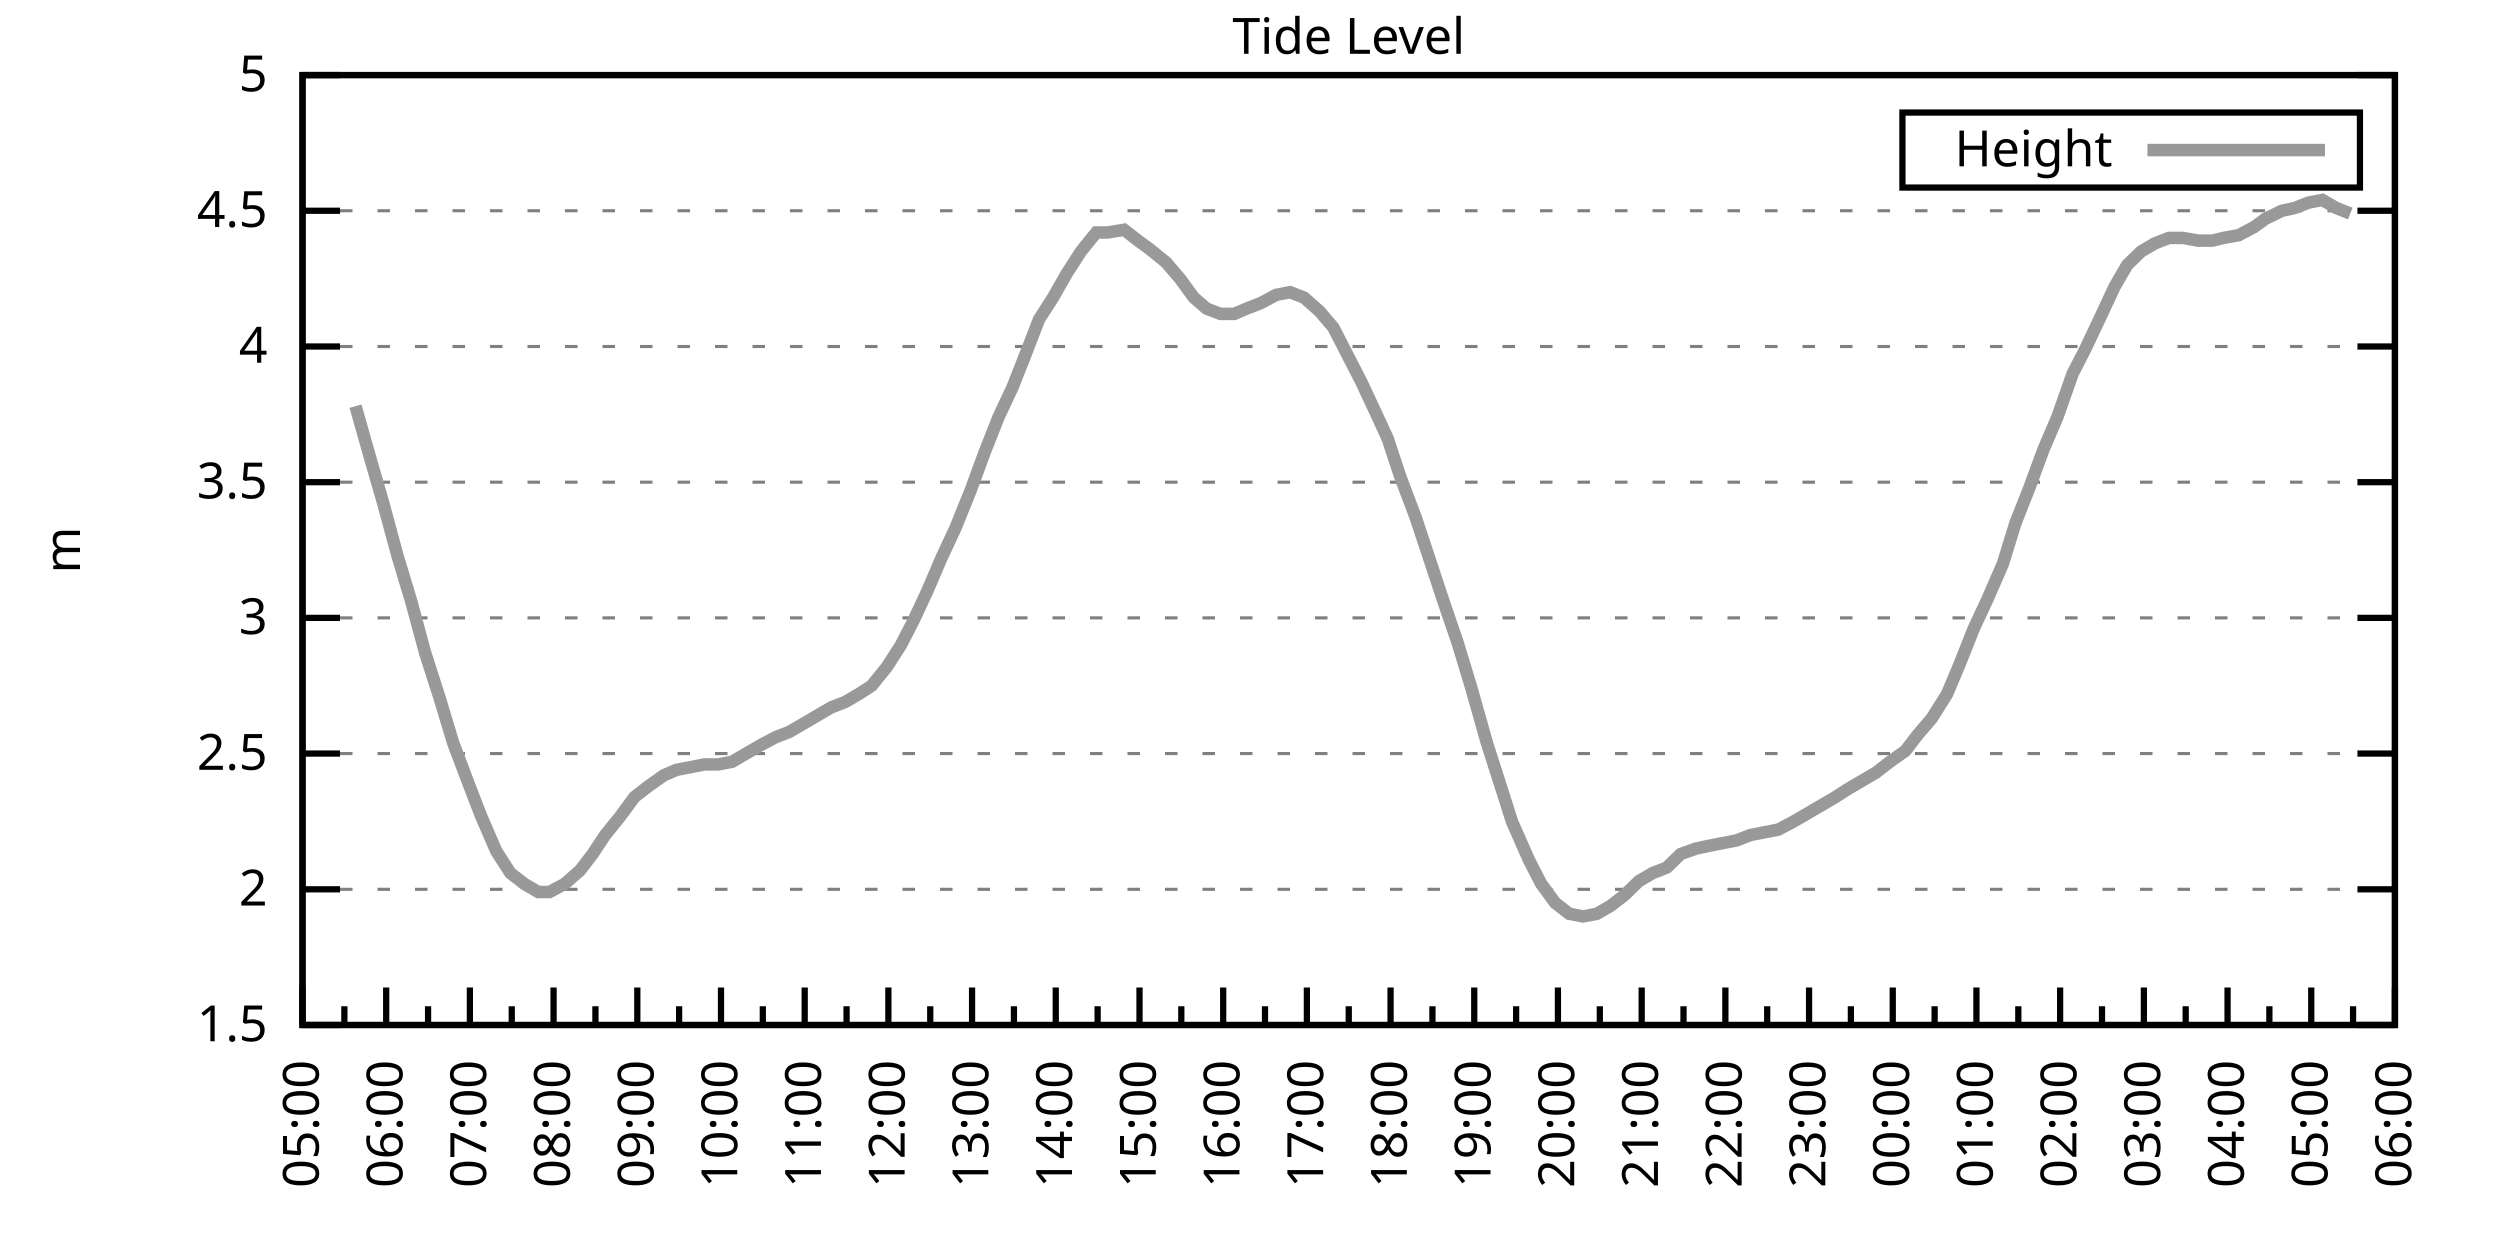
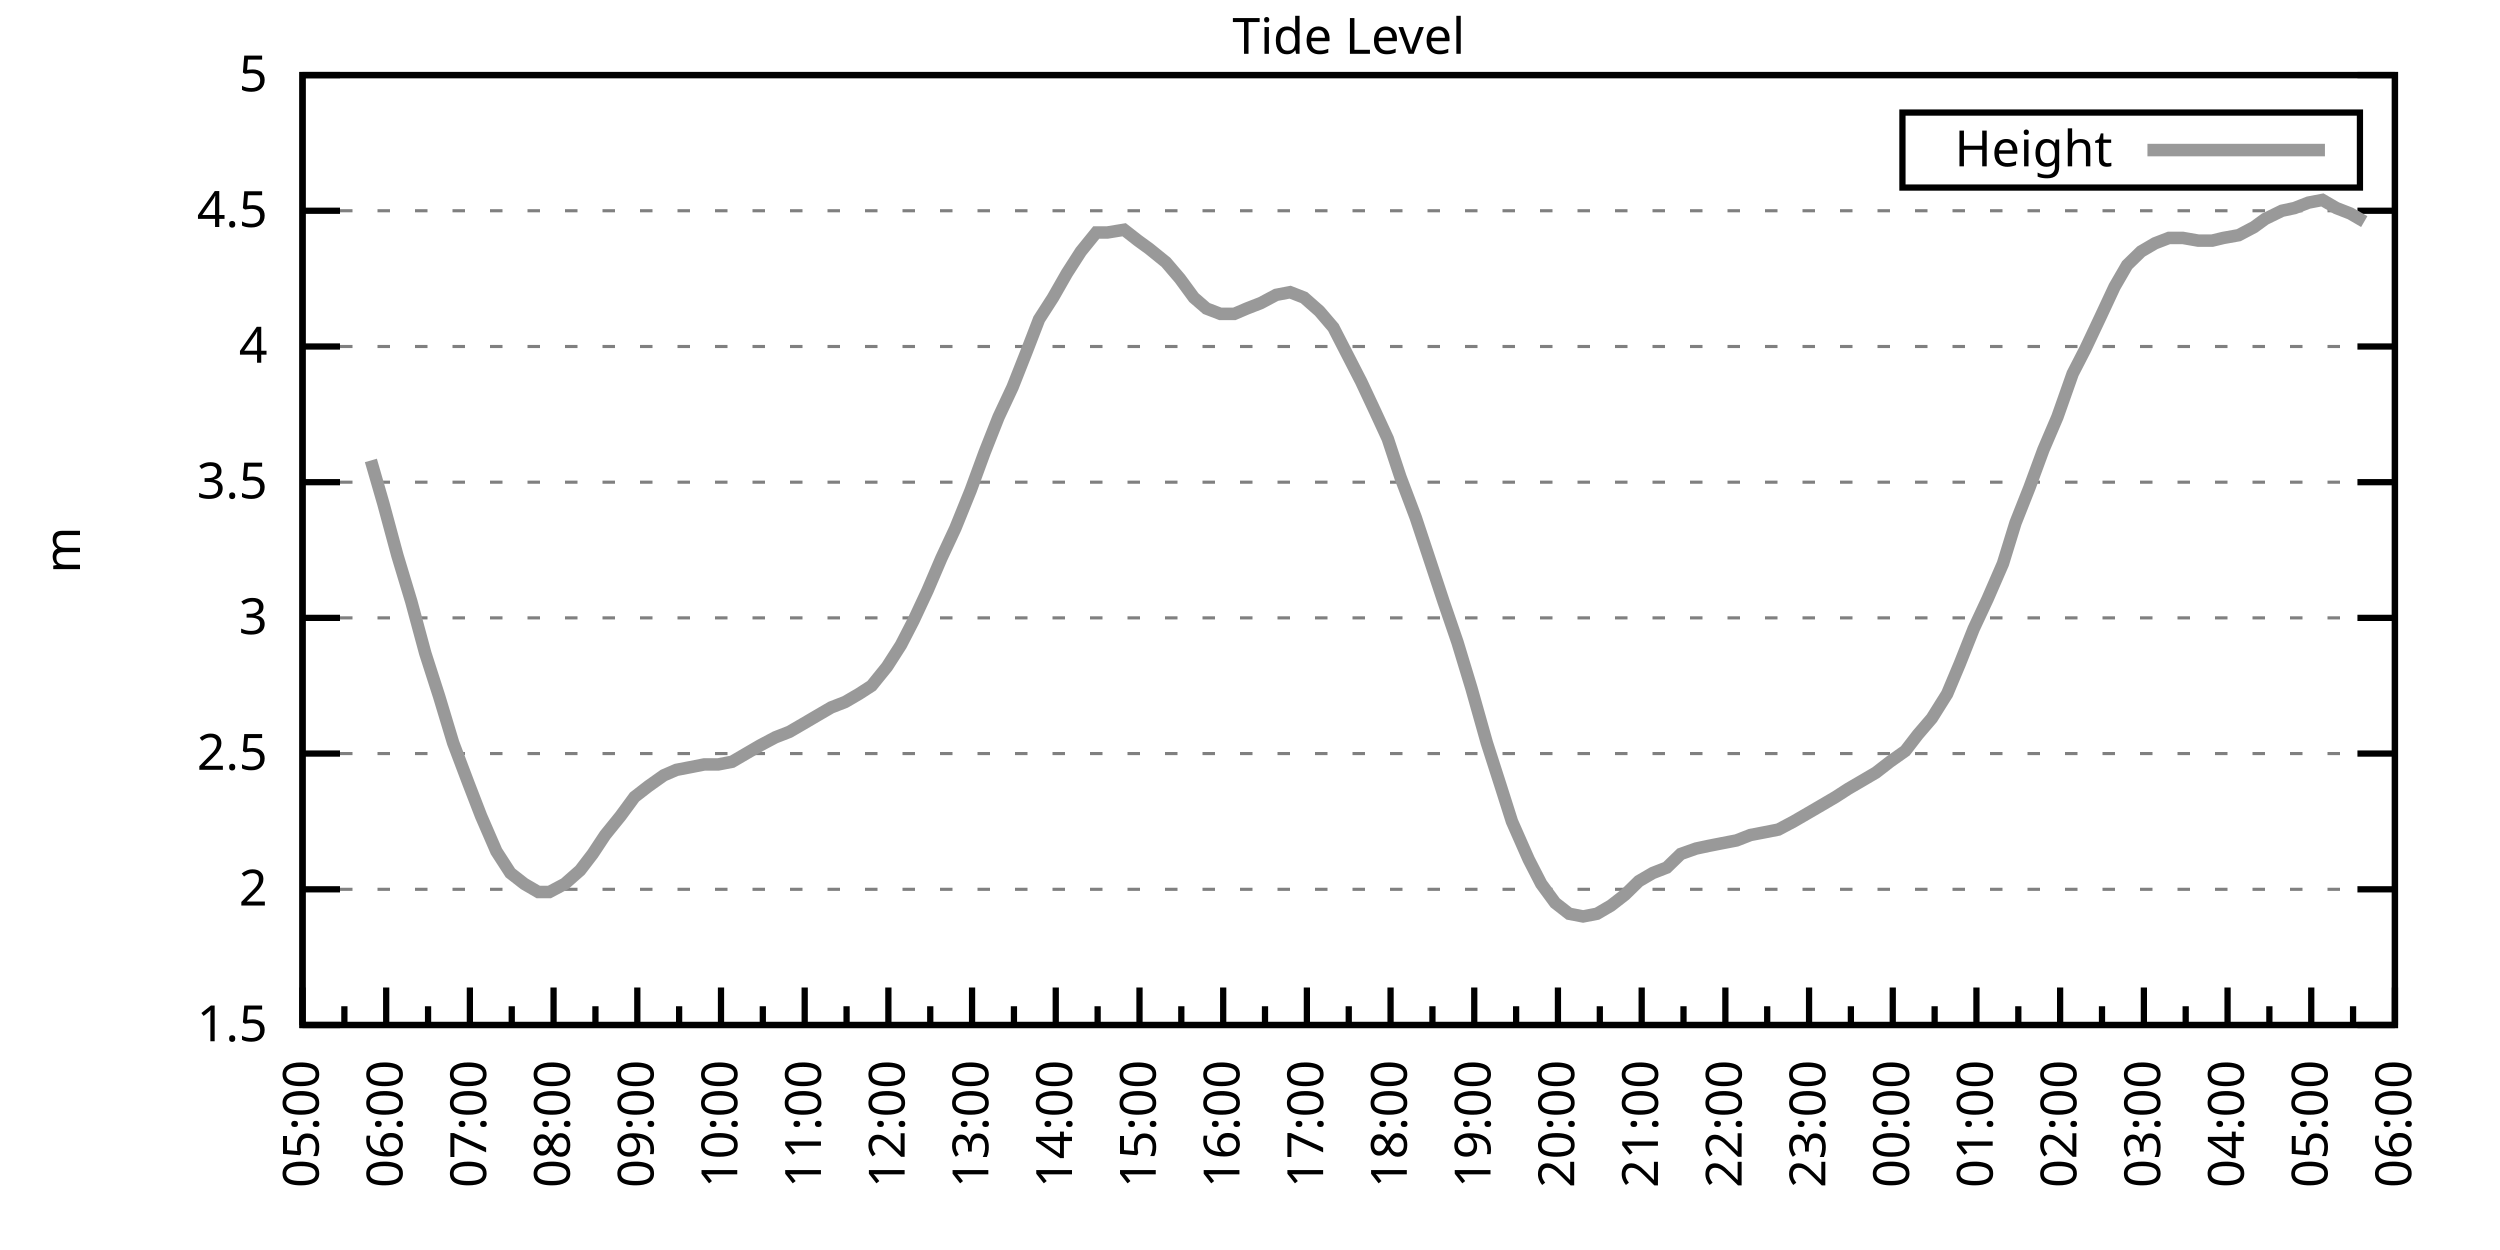
<svg xmlns="http://www.w3.org/2000/svg" xmlns:xlink="http://www.w3.org/1999/xlink" width="400" height="200" viewBox="0 0 400 200">
  <g id="gnuplot_canvas">
    <rect x="0" y="0" width="400" height="200" fill="none" />
    <defs>
      <circle id="gpDot" r="0.5" stroke-width="0.5" stroke="currentColor" />
      <path id="gpPt0" stroke-width="0.333" stroke="currentColor" d="M-1,0 h2 M0,-1 v2" />
      <path id="gpPt1" stroke-width="0.333" stroke="currentColor" d="M-1,-1 L1,1 M1,-1 L-1,1" />
      <path id="gpPt2" stroke-width="0.333" stroke="currentColor" d="M-1,0 L1,0 M0,-1 L0,1 M-1,-1 L1,1 M-1,1 L1,-1" />
      <rect id="gpPt3" stroke-width="0.333" stroke="currentColor" x="-1" y="-1" width="2" height="2" />
      <rect id="gpPt4" stroke-width="0.333" stroke="currentColor" fill="currentColor" x="-1" y="-1" width="2" height="2" />
      <circle id="gpPt5" stroke-width="0.333" stroke="currentColor" cx="0" cy="0" r="1" />
      <use xlink:href="#gpPt5" id="gpPt6" fill="currentColor" stroke="none" />
      <path id="gpPt7" stroke-width="0.333" stroke="currentColor" d="M0,-1.33 L-1.33,0.67 L1.33,0.67 z" />
      <use xlink:href="#gpPt7" id="gpPt8" fill="currentColor" stroke="none" />
      <use xlink:href="#gpPt7" id="gpPt9" stroke="currentColor" transform="rotate(180)" />
      <use xlink:href="#gpPt9" id="gpPt10" fill="currentColor" stroke="none" />
      <use xlink:href="#gpPt3" id="gpPt11" stroke="currentColor" transform="rotate(45)" />
      <use xlink:href="#gpPt11" id="gpPt12" fill="currentColor" stroke="none" />
      <path id="gpPt13" stroke-width="0.333" stroke="currentColor" d="M0,1.330 L1.265,0.411 L0.782,-1.067 L-0.782,-1.076 L-1.265,0.411 z" />
      <use xlink:href="#gpPt13" id="gpPt14" fill="currentColor" stroke="none" />
      <filter id="textbox" filterUnits="objectBoundingBox" x="0" y="0" height="1" width="1">
        <feFlood flood-color="white" flood-opacity="1" result="bgnd" />
        <feComposite in="SourceGraphic" in2="bgnd" operator="atop" />
      </filter>
      <filter id="greybox" filterUnits="objectBoundingBox" x="0" y="0" height="1" width="1">
        <feFlood flood-color="lightgrey" flood-opacity="1" result="grey" />
        <feComposite in="SourceGraphic" in2="grey" operator="atop" />
      </filter>
    </defs>
    <g fill="none" color="white" stroke="currentColor" stroke-width="1.00" stroke-linecap="butt" stroke-linejoin="miter">
</g>
    <g fill="none" color="black" stroke="currentColor" stroke-width="1.00" stroke-linecap="butt" stroke-linejoin="miter">
      <g stroke="none" shape-rendering="crispEdges">
        <polygon fill="rgb(255, 255, 255)" points="48.40,164.00 383.18,164.00 383.18,12.02 48.40,12.02 " />
      </g>
    </g>
    <g fill="none" color="black" stroke="currentColor" stroke-width="1.00" stroke-linecap="butt" stroke-linejoin="miter">
</g>
    <g fill="none" color="black" stroke="black" stroke-width="0.50" stroke-linecap="butt" stroke-linejoin="miter">
</g>
    <g fill="none" color="gray" stroke="currentColor" stroke-width="0.50" stroke-linecap="butt" stroke-linejoin="miter">
      <path stroke="gray" stroke-dasharray="2,4" class="gridline" d="M48.40,164.00 L383.19,164.00  " />
    </g>
    <g fill="none" color="gray" stroke="gray" stroke-width="1.00" stroke-linecap="butt" stroke-linejoin="miter">
</g>
    <g fill="none" color="black" stroke="currentColor" stroke-width="1.00" stroke-linecap="butt" stroke-linejoin="miter">
      <path stroke="black" d="M48.40,164.00 L54.40,164.00 M383.19,164.00 L377.19,164.00  " />
      <g transform="translate(42.80,166.60)" stroke="none" fill="black" font-family="Sans" font-size="8.00" text-anchor="end">
        <text>
          <tspan font-family="Sans"> 1.5</tspan>
        </text>
      </g>
    </g>
    <g fill="none" color="black" stroke="currentColor" stroke-width="1.00" stroke-linecap="butt" stroke-linejoin="miter">
</g>
    <g fill="none" color="black" stroke="black" stroke-width="0.50" stroke-linecap="butt" stroke-linejoin="miter">
</g>
    <g fill="none" color="gray" stroke="currentColor" stroke-width="0.50" stroke-linecap="butt" stroke-linejoin="miter">
      <path stroke="gray" stroke-dasharray="2,4" class="gridline" d="M48.40,142.29 L383.19,142.29  " />
    </g>
    <g fill="none" color="gray" stroke="gray" stroke-width="1.00" stroke-linecap="butt" stroke-linejoin="miter">
</g>
    <g fill="none" color="black" stroke="currentColor" stroke-width="1.00" stroke-linecap="butt" stroke-linejoin="miter">
      <path stroke="black" d="M48.40,142.29 L54.40,142.29 M383.19,142.29 L377.19,142.29  " />
      <g transform="translate(42.80,144.89)" stroke="none" fill="black" font-family="Sans" font-size="8.00" text-anchor="end">
        <text>
          <tspan font-family="Sans"> 2</tspan>
        </text>
      </g>
    </g>
    <g fill="none" color="black" stroke="currentColor" stroke-width="1.00" stroke-linecap="butt" stroke-linejoin="miter">
</g>
    <g fill="none" color="black" stroke="black" stroke-width="0.50" stroke-linecap="butt" stroke-linejoin="miter">
</g>
    <g fill="none" color="gray" stroke="currentColor" stroke-width="0.50" stroke-linecap="butt" stroke-linejoin="miter">
      <path stroke="gray" stroke-dasharray="2,4" class="gridline" d="M48.40,120.57 L383.19,120.57  " />
    </g>
    <g fill="none" color="gray" stroke="gray" stroke-width="1.00" stroke-linecap="butt" stroke-linejoin="miter">
</g>
    <g fill="none" color="black" stroke="currentColor" stroke-width="1.00" stroke-linecap="butt" stroke-linejoin="miter">
      <path stroke="black" d="M48.40,120.57 L54.40,120.57 M383.19,120.57 L377.19,120.57  " />
      <g transform="translate(42.80,123.17)" stroke="none" fill="black" font-family="Sans" font-size="8.00" text-anchor="end">
        <text>
          <tspan font-family="Sans"> 2.5</tspan>
        </text>
      </g>
    </g>
    <g fill="none" color="black" stroke="currentColor" stroke-width="1.00" stroke-linecap="butt" stroke-linejoin="miter">
</g>
    <g fill="none" color="black" stroke="black" stroke-width="0.50" stroke-linecap="butt" stroke-linejoin="miter">
</g>
    <g fill="none" color="gray" stroke="currentColor" stroke-width="0.50" stroke-linecap="butt" stroke-linejoin="miter">
      <path stroke="gray" stroke-dasharray="2,4" class="gridline" d="M48.40,98.86 L383.19,98.86  " />
    </g>
    <g fill="none" color="gray" stroke="gray" stroke-width="1.00" stroke-linecap="butt" stroke-linejoin="miter">
</g>
    <g fill="none" color="black" stroke="currentColor" stroke-width="1.00" stroke-linecap="butt" stroke-linejoin="miter">
      <path stroke="black" d="M48.40,98.86 L54.40,98.86 M383.19,98.86 L377.19,98.86  " />
      <g transform="translate(42.80,101.46)" stroke="none" fill="black" font-family="Sans" font-size="8.00" text-anchor="end">
        <text>
          <tspan font-family="Sans"> 3</tspan>
        </text>
      </g>
    </g>
    <g fill="none" color="black" stroke="currentColor" stroke-width="1.00" stroke-linecap="butt" stroke-linejoin="miter">
</g>
    <g fill="none" color="black" stroke="black" stroke-width="0.50" stroke-linecap="butt" stroke-linejoin="miter">
</g>
    <g fill="none" color="gray" stroke="currentColor" stroke-width="0.50" stroke-linecap="butt" stroke-linejoin="miter">
      <path stroke="gray" stroke-dasharray="2,4" class="gridline" d="M48.40,77.15 L383.19,77.15  " />
    </g>
    <g fill="none" color="gray" stroke="gray" stroke-width="1.00" stroke-linecap="butt" stroke-linejoin="miter">
</g>
    <g fill="none" color="black" stroke="currentColor" stroke-width="1.00" stroke-linecap="butt" stroke-linejoin="miter">
      <path stroke="black" d="M48.40,77.15 L54.40,77.15 M383.19,77.15 L377.19,77.15  " />
      <g transform="translate(42.80,79.75)" stroke="none" fill="black" font-family="Sans" font-size="8.00" text-anchor="end">
        <text>
          <tspan font-family="Sans"> 3.5</tspan>
        </text>
      </g>
    </g>
    <g fill="none" color="black" stroke="currentColor" stroke-width="1.00" stroke-linecap="butt" stroke-linejoin="miter">
</g>
    <g fill="none" color="black" stroke="black" stroke-width="0.50" stroke-linecap="butt" stroke-linejoin="miter">
</g>
    <g fill="none" color="gray" stroke="currentColor" stroke-width="0.50" stroke-linecap="butt" stroke-linejoin="miter">
      <path stroke="gray" stroke-dasharray="2,4" class="gridline" d="M48.40,55.44 L383.19,55.44  " />
    </g>
    <g fill="none" color="gray" stroke="gray" stroke-width="1.00" stroke-linecap="butt" stroke-linejoin="miter">
</g>
    <g fill="none" color="black" stroke="currentColor" stroke-width="1.00" stroke-linecap="butt" stroke-linejoin="miter">
      <path stroke="black" d="M48.40,55.44 L54.40,55.44 M383.19,55.44 L377.19,55.44  " />
      <g transform="translate(42.80,58.04)" stroke="none" fill="black" font-family="Sans" font-size="8.00" text-anchor="end">
        <text>
          <tspan font-family="Sans"> 4</tspan>
        </text>
      </g>
    </g>
    <g fill="none" color="black" stroke="currentColor" stroke-width="1.00" stroke-linecap="butt" stroke-linejoin="miter">
</g>
    <g fill="none" color="black" stroke="black" stroke-width="0.50" stroke-linecap="butt" stroke-linejoin="miter">
</g>
    <g fill="none" color="gray" stroke="currentColor" stroke-width="0.50" stroke-linecap="butt" stroke-linejoin="miter">
      <path stroke="gray" stroke-dasharray="2,4" class="gridline" d="M48.40,33.72 L383.19,33.72  " />
    </g>
    <g fill="none" color="gray" stroke="gray" stroke-width="1.00" stroke-linecap="butt" stroke-linejoin="miter">
</g>
    <g fill="none" color="black" stroke="currentColor" stroke-width="1.00" stroke-linecap="butt" stroke-linejoin="miter">
      <path stroke="black" d="M48.40,33.72 L54.40,33.72 M383.19,33.72 L377.19,33.72  " />
      <g transform="translate(42.80,36.32)" stroke="none" fill="black" font-family="Sans" font-size="8.00" text-anchor="end">
        <text>
          <tspan font-family="Sans"> 4.5</tspan>
        </text>
      </g>
    </g>
    <g fill="none" color="black" stroke="currentColor" stroke-width="1.00" stroke-linecap="butt" stroke-linejoin="miter">
</g>
    <g fill="none" color="black" stroke="black" stroke-width="0.50" stroke-linecap="butt" stroke-linejoin="miter">
</g>
    <g fill="none" color="gray" stroke="currentColor" stroke-width="0.50" stroke-linecap="butt" stroke-linejoin="miter">
      <path stroke="gray" stroke-dasharray="2,4" class="gridline" d="M48.40,12.01 L383.19,12.01  " />
    </g>
    <g fill="none" color="gray" stroke="gray" stroke-width="1.00" stroke-linecap="butt" stroke-linejoin="miter">
</g>
    <g fill="none" color="black" stroke="currentColor" stroke-width="1.00" stroke-linecap="butt" stroke-linejoin="miter">
      <path stroke="black" d="M48.40,12.01 L54.40,12.01 M383.19,12.01 L377.19,12.01  " />
      <g transform="translate(42.80,14.61)" stroke="none" fill="black" font-family="Sans" font-size="8.00" text-anchor="end">
        <text>
          <tspan font-family="Sans"> 5</tspan>
        </text>
      </g>
    </g>
    <g fill="none" color="black" stroke="currentColor" stroke-width="1.00" stroke-linecap="butt" stroke-linejoin="miter">
      <path stroke="black" d="M48.40,164.00 L48.40,158.00  " />
      <g transform="translate(51.00,169.60) rotate(270)" stroke="none" fill="black" font-family="Sans" font-size="8.00" text-anchor="end">
        <text>
          <tspan font-family="Sans">05:00</tspan>
        </text>
      </g>
    </g>
    <g fill="none" color="black" stroke="currentColor" stroke-width="1.00" stroke-linecap="butt" stroke-linejoin="miter">
      <path stroke="black" d="M55.10,164.00 L55.10,161.00 M61.79,164.00 L61.79,158.00  " />
      <g transform="translate(64.39,169.60) rotate(270)" stroke="none" fill="black" font-family="Sans" font-size="8.00" text-anchor="end">
        <text>
          <tspan font-family="Sans">06:00</tspan>
        </text>
      </g>
    </g>
    <g fill="none" color="black" stroke="currentColor" stroke-width="1.00" stroke-linecap="butt" stroke-linejoin="miter">
      <path stroke="black" d="M68.49,164.00 L68.49,161.00 M75.18,164.00 L75.18,158.00  " />
      <g transform="translate(77.78,169.60) rotate(270)" stroke="none" fill="black" font-family="Sans" font-size="8.00" text-anchor="end">
        <text>
          <tspan font-family="Sans">07:00</tspan>
        </text>
      </g>
    </g>
    <g fill="none" color="black" stroke="currentColor" stroke-width="1.00" stroke-linecap="butt" stroke-linejoin="miter">
      <path stroke="black" d="M81.88,164.00 L81.88,161.00 M88.57,164.00 L88.57,158.00  " />
      <g transform="translate(91.17,169.60) rotate(270)" stroke="none" fill="black" font-family="Sans" font-size="8.00" text-anchor="end">
        <text>
          <tspan font-family="Sans">08:00</tspan>
        </text>
      </g>
    </g>
    <g fill="none" color="black" stroke="currentColor" stroke-width="1.00" stroke-linecap="butt" stroke-linejoin="miter">
      <path stroke="black" d="M95.27,164.00 L95.27,161.00 M101.97,164.00 L101.97,158.00  " />
      <g transform="translate(104.57,169.60) rotate(270)" stroke="none" fill="black" font-family="Sans" font-size="8.00" text-anchor="end">
        <text>
          <tspan font-family="Sans">09:00</tspan>
        </text>
      </g>
    </g>
    <g fill="none" color="black" stroke="currentColor" stroke-width="1.00" stroke-linecap="butt" stroke-linejoin="miter">
      <path stroke="black" d="M108.66,164.00 L108.66,161.00 M115.36,164.00 L115.36,158.00  " />
      <g transform="translate(117.96,169.60) rotate(270)" stroke="none" fill="black" font-family="Sans" font-size="8.00" text-anchor="end">
        <text>
          <tspan font-family="Sans">10:00</tspan>
        </text>
      </g>
    </g>
    <g fill="none" color="black" stroke="currentColor" stroke-width="1.00" stroke-linecap="butt" stroke-linejoin="miter">
      <path stroke="black" d="M122.05,164.00 L122.05,161.00 M128.75,164.00 L128.75,158.00  " />
      <g transform="translate(131.35,169.60) rotate(270)" stroke="none" fill="black" font-family="Sans" font-size="8.00" text-anchor="end">
        <text>
          <tspan font-family="Sans">11:00</tspan>
        </text>
      </g>
    </g>
    <g fill="none" color="black" stroke="currentColor" stroke-width="1.00" stroke-linecap="butt" stroke-linejoin="miter">
      <path stroke="black" d="M135.45,164.00 L135.45,161.00 M142.14,164.00 L142.14,158.00  " />
      <g transform="translate(144.74,169.60) rotate(270)" stroke="none" fill="black" font-family="Sans" font-size="8.00" text-anchor="end">
        <text>
          <tspan font-family="Sans">12:00</tspan>
        </text>
      </g>
    </g>
    <g fill="none" color="black" stroke="currentColor" stroke-width="1.00" stroke-linecap="butt" stroke-linejoin="miter">
      <path stroke="black" d="M148.84,164.00 L148.84,161.00 M155.53,164.00 L155.53,158.00  " />
      <g transform="translate(158.13,169.60) rotate(270)" stroke="none" fill="black" font-family="Sans" font-size="8.00" text-anchor="end">
        <text>
          <tspan font-family="Sans">13:00</tspan>
        </text>
      </g>
    </g>
    <g fill="none" color="black" stroke="currentColor" stroke-width="1.00" stroke-linecap="butt" stroke-linejoin="miter">
      <path stroke="black" d="M162.23,164.00 L162.23,161.00 M168.92,164.00 L168.92,158.00  " />
      <g transform="translate(171.52,169.60) rotate(270)" stroke="none" fill="black" font-family="Sans" font-size="8.00" text-anchor="end">
        <text>
          <tspan font-family="Sans">14:00</tspan>
        </text>
      </g>
    </g>
    <g fill="none" color="black" stroke="currentColor" stroke-width="1.00" stroke-linecap="butt" stroke-linejoin="miter">
      <path stroke="black" d="M175.62,164.00 L175.62,161.00 M182.32,164.00 L182.32,158.00  " />
      <g transform="translate(184.92,169.60) rotate(270)" stroke="none" fill="black" font-family="Sans" font-size="8.00" text-anchor="end">
        <text>
          <tspan font-family="Sans">15:00</tspan>
        </text>
      </g>
    </g>
    <g fill="none" color="black" stroke="currentColor" stroke-width="1.00" stroke-linecap="butt" stroke-linejoin="miter">
      <path stroke="black" d="M189.01,164.00 L189.01,161.00 M195.71,164.00 L195.71,158.00  " />
      <g transform="translate(198.31,169.60) rotate(270)" stroke="none" fill="black" font-family="Sans" font-size="8.00" text-anchor="end">
        <text>
          <tspan font-family="Sans">16:00</tspan>
        </text>
      </g>
    </g>
    <g fill="none" color="black" stroke="currentColor" stroke-width="1.00" stroke-linecap="butt" stroke-linejoin="miter">
      <path stroke="black" d="M202.40,164.00 L202.40,161.00 M209.10,164.00 L209.10,158.00  " />
      <g transform="translate(211.70,169.60) rotate(270)" stroke="none" fill="black" font-family="Sans" font-size="8.00" text-anchor="end">
        <text>
          <tspan font-family="Sans">17:00</tspan>
        </text>
      </g>
    </g>
    <g fill="none" color="black" stroke="currentColor" stroke-width="1.00" stroke-linecap="butt" stroke-linejoin="miter">
      <path stroke="black" d="M215.80,164.00 L215.80,161.00 M222.49,164.00 L222.49,158.00  " />
      <g transform="translate(225.09,169.60) rotate(270)" stroke="none" fill="black" font-family="Sans" font-size="8.00" text-anchor="end">
        <text>
          <tspan font-family="Sans">18:00</tspan>
        </text>
      </g>
    </g>
    <g fill="none" color="black" stroke="currentColor" stroke-width="1.00" stroke-linecap="butt" stroke-linejoin="miter">
      <path stroke="black" d="M229.19,164.00 L229.19,161.00 M235.88,164.00 L235.88,158.00  " />
      <g transform="translate(238.48,169.60) rotate(270)" stroke="none" fill="black" font-family="Sans" font-size="8.00" text-anchor="end">
        <text>
          <tspan font-family="Sans">19:00</tspan>
        </text>
      </g>
    </g>
    <g fill="none" color="black" stroke="currentColor" stroke-width="1.00" stroke-linecap="butt" stroke-linejoin="miter">
      <path stroke="black" d="M242.58,164.00 L242.58,161.00 M249.27,164.00 L249.27,158.00  " />
      <g transform="translate(251.87,169.60) rotate(270)" stroke="none" fill="black" font-family="Sans" font-size="8.00" text-anchor="end">
        <text>
          <tspan font-family="Sans">20:00</tspan>
        </text>
      </g>
    </g>
    <g fill="none" color="black" stroke="currentColor" stroke-width="1.00" stroke-linecap="butt" stroke-linejoin="miter">
      <path stroke="black" d="M255.97,164.00 L255.97,161.00 M262.67,164.00 L262.67,158.00  " />
      <g transform="translate(265.27,169.60) rotate(270)" stroke="none" fill="black" font-family="Sans" font-size="8.00" text-anchor="end">
        <text>
          <tspan font-family="Sans">21:00</tspan>
        </text>
      </g>
    </g>
    <g fill="none" color="black" stroke="currentColor" stroke-width="1.00" stroke-linecap="butt" stroke-linejoin="miter">
      <path stroke="black" d="M269.36,164.00 L269.36,161.00 M276.06,164.00 L276.06,158.00  " />
      <g transform="translate(278.66,169.60) rotate(270)" stroke="none" fill="black" font-family="Sans" font-size="8.00" text-anchor="end">
        <text>
          <tspan font-family="Sans">22:00</tspan>
        </text>
      </g>
    </g>
    <g fill="none" color="black" stroke="currentColor" stroke-width="1.00" stroke-linecap="butt" stroke-linejoin="miter">
      <path stroke="black" d="M282.75,164.00 L282.75,161.00 M289.45,164.00 L289.45,158.00  " />
      <g transform="translate(292.05,169.60) rotate(270)" stroke="none" fill="black" font-family="Sans" font-size="8.00" text-anchor="end">
        <text>
          <tspan font-family="Sans">23:00</tspan>
        </text>
      </g>
    </g>
    <g fill="none" color="black" stroke="currentColor" stroke-width="1.00" stroke-linecap="butt" stroke-linejoin="miter">
      <path stroke="black" d="M296.14,164.00 L296.14,161.00 M302.84,164.00 L302.84,158.00  " />
      <g transform="translate(305.44,169.60) rotate(270)" stroke="none" fill="black" font-family="Sans" font-size="8.00" text-anchor="end">
        <text>
          <tspan font-family="Sans">00:00</tspan>
        </text>
      </g>
    </g>
    <g fill="none" color="black" stroke="currentColor" stroke-width="1.00" stroke-linecap="butt" stroke-linejoin="miter">
      <path stroke="black" d="M309.54,164.00 L309.54,161.00 M316.23,164.00 L316.23,158.00  " />
      <g transform="translate(318.83,169.60) rotate(270)" stroke="none" fill="black" font-family="Sans" font-size="8.00" text-anchor="end">
        <text>
          <tspan font-family="Sans">01:00</tspan>
        </text>
      </g>
    </g>
    <g fill="none" color="black" stroke="currentColor" stroke-width="1.00" stroke-linecap="butt" stroke-linejoin="miter">
      <path stroke="black" d="M322.93,164.00 L322.93,161.00 M329.62,164.00 L329.62,158.00  " />
      <g transform="translate(332.22,169.60) rotate(270)" stroke="none" fill="black" font-family="Sans" font-size="8.00" text-anchor="end">
        <text>
          <tspan font-family="Sans">02:00</tspan>
        </text>
      </g>
    </g>
    <g fill="none" color="black" stroke="currentColor" stroke-width="1.00" stroke-linecap="butt" stroke-linejoin="miter">
      <path stroke="black" d="M336.32,164.00 L336.32,161.00 M343.02,164.00 L343.02,158.00  " />
      <g transform="translate(345.62,169.60) rotate(270)" stroke="none" fill="black" font-family="Sans" font-size="8.00" text-anchor="end">
        <text>
          <tspan font-family="Sans">03:00</tspan>
        </text>
      </g>
    </g>
    <g fill="none" color="black" stroke="currentColor" stroke-width="1.00" stroke-linecap="butt" stroke-linejoin="miter">
      <path stroke="black" d="M349.71,164.00 L349.71,161.00 M356.41,164.00 L356.41,158.00  " />
      <g transform="translate(359.01,169.60) rotate(270)" stroke="none" fill="black" font-family="Sans" font-size="8.00" text-anchor="end">
        <text>
          <tspan font-family="Sans">04:00</tspan>
        </text>
      </g>
    </g>
    <g fill="none" color="black" stroke="currentColor" stroke-width="1.00" stroke-linecap="butt" stroke-linejoin="miter">
      <path stroke="black" d="M363.10,164.00 L363.10,161.00 M369.80,164.00 L369.80,158.00  " />
      <g transform="translate(372.40,169.60) rotate(270)" stroke="none" fill="black" font-family="Sans" font-size="8.00" text-anchor="end">
        <text>
          <tspan font-family="Sans">05:00</tspan>
        </text>
      </g>
    </g>
    <g fill="none" color="black" stroke="currentColor" stroke-width="1.00" stroke-linecap="butt" stroke-linejoin="miter">
      <path stroke="black" d="M376.49,164.00 L376.49,161.00 M383.19,164.00 L383.19,158.00  " />
      <g transform="translate(385.79,169.60) rotate(270)" stroke="none" fill="black" font-family="Sans" font-size="8.00" text-anchor="end">
        <text>
          <tspan font-family="Sans">06:00</tspan>
        </text>
      </g>
    </g>
    <g fill="none" color="black" stroke="currentColor" stroke-width="1.00" stroke-linecap="butt" stroke-linejoin="miter">
</g>
    <g fill="none" color="black" stroke="currentColor" stroke-width="1.00" stroke-linecap="butt" stroke-linejoin="miter">
      <path stroke="black" d="M48.40,12.01 L48.40,164.00 L383.19,164.00 L383.19,12.01 L48.40,12.01 Z  " />
    </g>
    <g fill="none" color="black" stroke="currentColor" stroke-width="1.00" stroke-linecap="butt" stroke-linejoin="miter">
      <g transform="translate(12.80,88.01) rotate(270)" stroke="none" fill="black" font-family="Sans" font-size="8.00" text-anchor="middle">
        <text>
          <tspan font-family="Sans">m</tspan>
        </text>
      </g>
    </g>
    <g fill="none" color="black" stroke="currentColor" stroke-width="1.00" stroke-linecap="butt" stroke-linejoin="miter">
</g>
    <g fill="none" color="black" stroke="currentColor" stroke-width="1.00" stroke-linecap="butt" stroke-linejoin="miter">
      <path stroke="black" d="M304.39,30.01 L304.39,18.01 L377.59,18.01 L377.59,30.01 L304.39,30.01 Z  " />
    </g>
    <g id="Tide_level_plot_1">
      <g fill="none" color="white" stroke="black" stroke-width="2.00" stroke-linecap="butt" stroke-linejoin="miter">
</g>
      <g fill="none" color="black" stroke="currentColor" stroke-width="2.00" stroke-linecap="butt" stroke-linejoin="miter">
        <g transform="translate(337.99,26.61)" stroke="none" fill="black" font-family="Sans" font-size="8.00" text-anchor="end">
          <text>
            <tspan font-family="Sans">Height</tspan>
          </text>
        </g>
      </g>
      <g fill="none" color="black" stroke="currentColor" stroke-width="2.00" stroke-linecap="butt" stroke-linejoin="miter">
-         <path stroke="rgb(153, 153, 153)" d="M343.59,24.01 L371.99,24.01 M56.88,64.99 L59.34,73.67 L61.35,80.62 L63.58,88.87 L65.81,96.26 L68.04,104.51   L70.27,111.45 L72.50,118.84 L74.96,125.35 L76.97,130.56 L79.42,136.21 L81.66,139.68 L83.89,141.42 L86.12,142.72   L87.91,142.72 L90.36,141.42 L92.82,139.25 L94.82,136.64 L96.83,133.60 L99.29,130.56 L101.52,127.52 L103.75,125.79   L106.21,124.05 L108.22,123.18 L110.45,122.75 L112.68,122.31 L114.91,122.31 L117.14,121.88 L119.38,120.57 L121.61,119.27   L124.06,117.97 L126.29,117.10 L128.53,115.80 L130.76,114.49 L132.99,113.19 L135.22,112.32 L137.45,111.02 L139.46,109.72   L141.92,106.68 L144.15,103.20 L146.16,99.30 L148.39,94.52 L150.62,89.31 L152.85,84.53 L155.31,78.45 L157.54,72.37   L159.77,66.73 L162.01,61.95 L164.24,56.30 L166.25,51.09 L168.48,47.62 L170.71,43.71 L172.94,40.24 L175.40,37.20   L177.18,37.20 L179.86,36.76 L182.09,38.50 L183.88,39.80 L186.56,41.97 L188.79,44.58 L191.02,47.62 L193.03,49.36   L195.26,50.22 L197.49,50.22 L199.50,49.36 L201.73,48.49 L204.19,47.18 L206.42,46.75 L208.65,47.62 L211.11,49.79   L213.34,52.40 L215.57,56.74 L217.80,61.08 L220.04,65.86 L222.04,70.20 L224.05,76.28 L226.51,82.79 L228.96,90.18   L230.97,96.26 L233.20,102.77 L235.44,110.15 L237.89,118.84 L240.12,125.79 L241.91,131.43 L244.59,137.51 L246.60,141.42   L248.83,144.46 L251.06,146.20 L253.29,146.63 L255.52,146.20 L257.76,144.89 L259.99,143.16 L262.22,140.98 L264.45,139.68   L266.68,138.81 L268.92,136.64 L271.37,135.77 L273.38,135.34 L275.61,134.90 L277.84,134.47 L280.07,133.60 L282.31,133.17   L284.54,132.73 L286.99,131.43 L289.23,130.13 L291.46,128.83 L293.69,127.52 L295.70,126.22 L297.93,124.92 L300.16,123.61   L302.39,121.88 L304.85,120.14 L306.86,117.53 L309.09,114.93 L311.54,111.02 L313.55,106.24 L315.79,100.60 L318.02,95.82   L320.47,90.18 L322.48,83.66 L324.71,78.02 L326.95,71.94 L329.18,66.73 L331.63,59.78 L333.64,55.87 L336.10,50.66   L338.33,45.88 L340.34,42.41 L342.57,40.24 L344.80,38.93 L347.03,38.07 L349.26,38.07 L351.72,38.50 L353.95,38.50   L355.74,38.07 L358.19,37.63 L360.65,36.33 L362.43,35.03 L365.11,33.72 L367.12,33.29 L369.35,32.42 L371.58,31.99   L373.82,33.29 L376.05,34.16  " />
+         <path stroke="rgb(153, 153, 153)" d="M343.59,24.01 L371.99,24.01 M59.34,73.67 L61.35,80.62 L63.58,88.87 L65.81,96.26 L68.04,104.51 L70.27,111.45   L72.50,118.84 L74.96,125.35 L76.97,130.56 L79.42,136.21 L81.66,139.68 L83.89,141.42 L86.12,142.72 L87.91,142.72   L90.36,141.42 L92.82,139.25 L94.82,136.64 L96.83,133.60 L99.29,130.56 L101.52,127.52 L103.75,125.79 L106.21,124.05   L108.22,123.18 L110.45,122.75 L112.68,122.31 L114.91,122.31 L117.14,121.88 L119.38,120.57 L121.61,119.27 L124.06,117.97   L126.29,117.10 L128.53,115.80 L130.76,114.49 L132.99,113.19 L135.22,112.32 L137.45,111.02 L139.46,109.72 L141.92,106.68   L144.15,103.20 L146.16,99.30 L148.39,94.52 L150.62,89.31 L152.85,84.53 L155.31,78.45 L157.54,72.37 L159.77,66.73   L162.01,61.95 L164.24,56.30 L166.25,51.09 L168.48,47.62 L170.71,43.71 L172.94,40.24 L175.40,37.20 L177.18,37.20   L179.86,36.76 L182.09,38.50 L183.88,39.80 L186.56,41.97 L188.79,44.58 L191.02,47.62 L193.03,49.36 L195.26,50.22   L197.49,50.22 L199.50,49.36 L201.73,48.49 L204.19,47.18 L206.42,46.75 L208.65,47.62 L211.11,49.79 L213.34,52.40   L215.57,56.74 L217.80,61.08 L220.04,65.86 L222.04,70.20 L224.05,76.28 L226.51,82.79 L228.96,90.18 L230.97,96.26   L233.20,102.77 L235.44,110.15 L237.89,118.84 L240.12,125.79 L241.91,131.43 L244.59,137.51 L246.60,141.42 L248.83,144.46   L251.06,146.20 L253.29,146.63 L255.52,146.20 L257.76,144.89 L259.99,143.16 L262.22,140.98 L264.45,139.68 L266.68,138.81   L268.92,136.64 L271.37,135.77 L273.38,135.34 L275.61,134.90 L277.84,134.47 L280.07,133.60 L282.31,133.17 L284.54,132.73   L286.99,131.43 L289.23,130.13 L291.46,128.83 L293.69,127.52 L295.70,126.22 L297.93,124.92 L300.16,123.61 L302.39,121.88   L304.85,120.14 L306.86,117.53 L309.09,114.93 L311.54,111.02 L313.55,106.24 L315.79,100.60 L318.02,95.82 L320.47,90.18   L322.48,83.66 L324.71,78.02 L326.95,71.94 L329.18,66.73 L331.63,59.78 L333.64,55.87 L336.10,50.66 L338.33,45.88   L340.34,42.41 L342.57,40.24 L344.80,38.93 L347.03,38.07 L349.26,38.07 L351.72,38.50 L353.95,38.50 L355.74,38.07   L358.19,37.63 L360.65,36.33 L362.43,35.03 L365.11,33.72 L367.12,33.29 L369.35,32.42 L371.58,31.99 L373.82,33.29   L376.05,34.16 L378.28,35.46  " />
      </g>
    </g>
    <g fill="none" color="black" stroke="currentColor" stroke-width="2.00" stroke-linecap="butt" stroke-linejoin="miter">
</g>
    <g fill="none" color="black" stroke="black" stroke-width="1.00" stroke-linecap="butt" stroke-linejoin="miter">
</g>
    <g fill="none" color="black" stroke="currentColor" stroke-width="1.00" stroke-linecap="butt" stroke-linejoin="miter">
      <path stroke="black" d="M48.40,12.01 L48.40,164.00 L383.19,164.00 L383.19,12.01 L48.40,12.01 Z  " />
    </g>
    <g fill="none" color="black" stroke="currentColor" stroke-width="1.00" stroke-linecap="butt" stroke-linejoin="miter">
      <g transform="translate(215.79,8.61)" stroke="none" fill="black" font-family="Sans" font-size="8.00" text-anchor="middle">
        <text>
          <tspan font-family="Sans">Tide Level</tspan>
        </text>
      </g>
    </g>
    <g fill="none" color="black" stroke="currentColor" stroke-width="1.00" stroke-linecap="butt" stroke-linejoin="miter">
</g>
  </g>
</svg>
